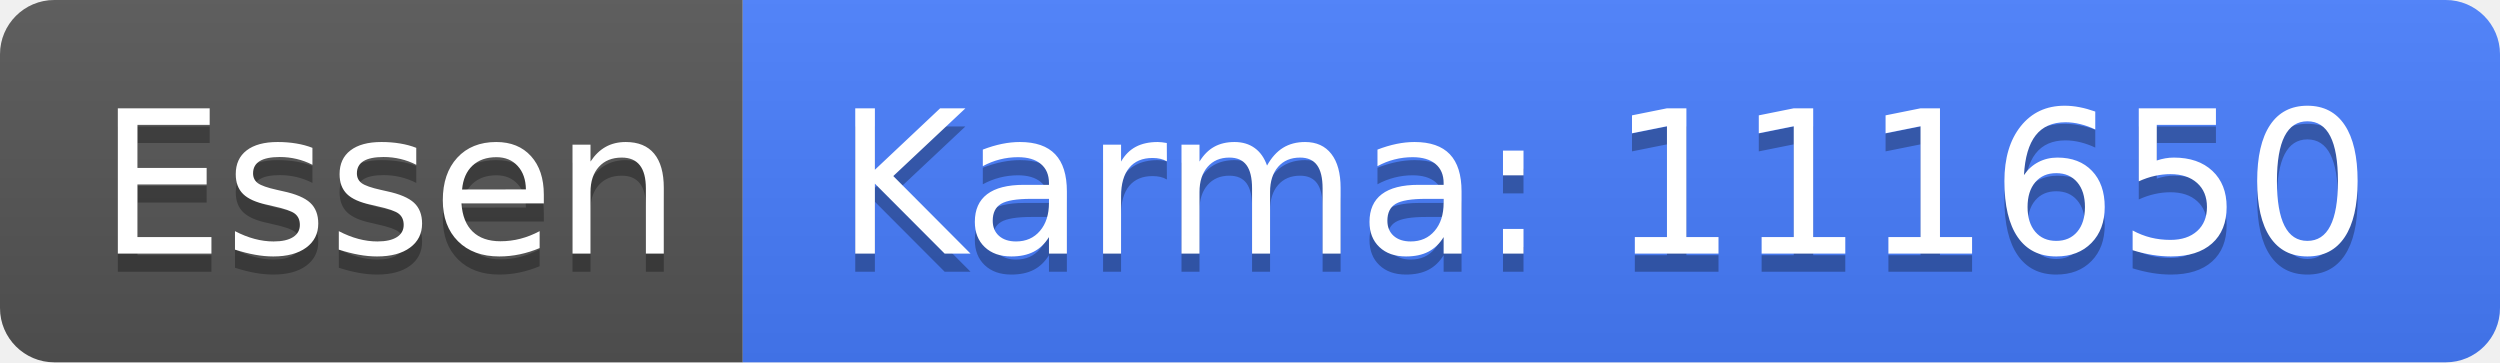
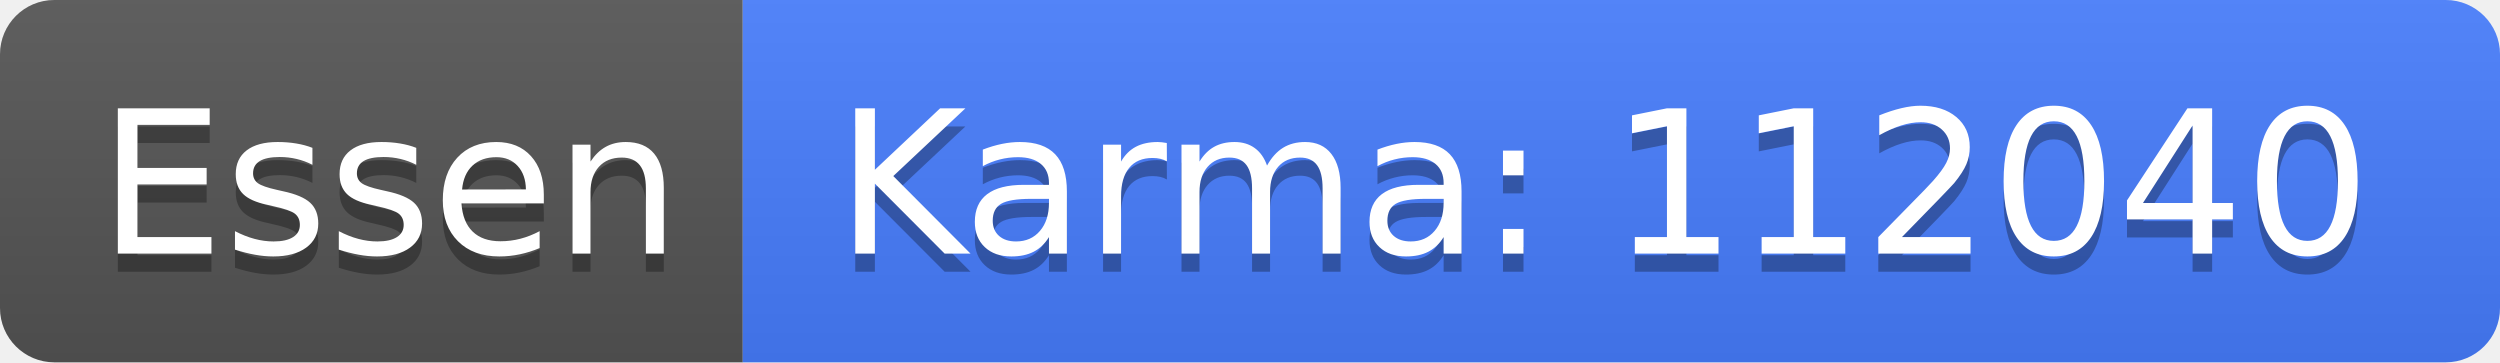
<svg xmlns="http://www.w3.org/2000/svg" width="138" height="20">
  <linearGradient id="b" x2="0" y2="100%">
    <stop offset="0" stop-color="#bbb" stop-opacity=".1" />
    <stop offset="1" stop-opacity=".1" />
  </linearGradient>
  <clipPath id="a">
    <rect width="138" height="20" rx="3" fill="#fff" />
  </clipPath>
  <g clip-path="url(#a)">
    <path fill="#555" d="M0 0h41v20H0z" />
    <path fill="#477eff" d="M41 0h97v20H41z" />
    <path fill="url(#b)" d="M0 0h138v20H0z" />
  </g>
  <g fill="#fff" text-anchor="middle" font-family="DejaVu Sans,Verdana,Geneva,sans-serif" font-size="110">
    <text x="215" y="150" fill="#010101" fill-opacity=".3" transform="scale(.1)" textLength="310">Essen</text>
    <text x="215" y="140" transform="scale(.1)" textLength="310">Essen</text>
-     <text x="885" y="150" fill="#010101" fill-opacity=".3" transform="scale(.1)" textLength="870">Karma: 111650</text>
-     <text x="885" y="140" transform="scale(.1)" textLength="870">Karma: 111650</text>
+     <text x="885" y="150" fill="#010101" fill-opacity=".3" transform="scale(.1)" textLength="870">Karma: 112040</text>
+     <text x="885" y="140" transform="scale(.1)" textLength="870">Karma: 112040</text>
  </g>
</svg>
